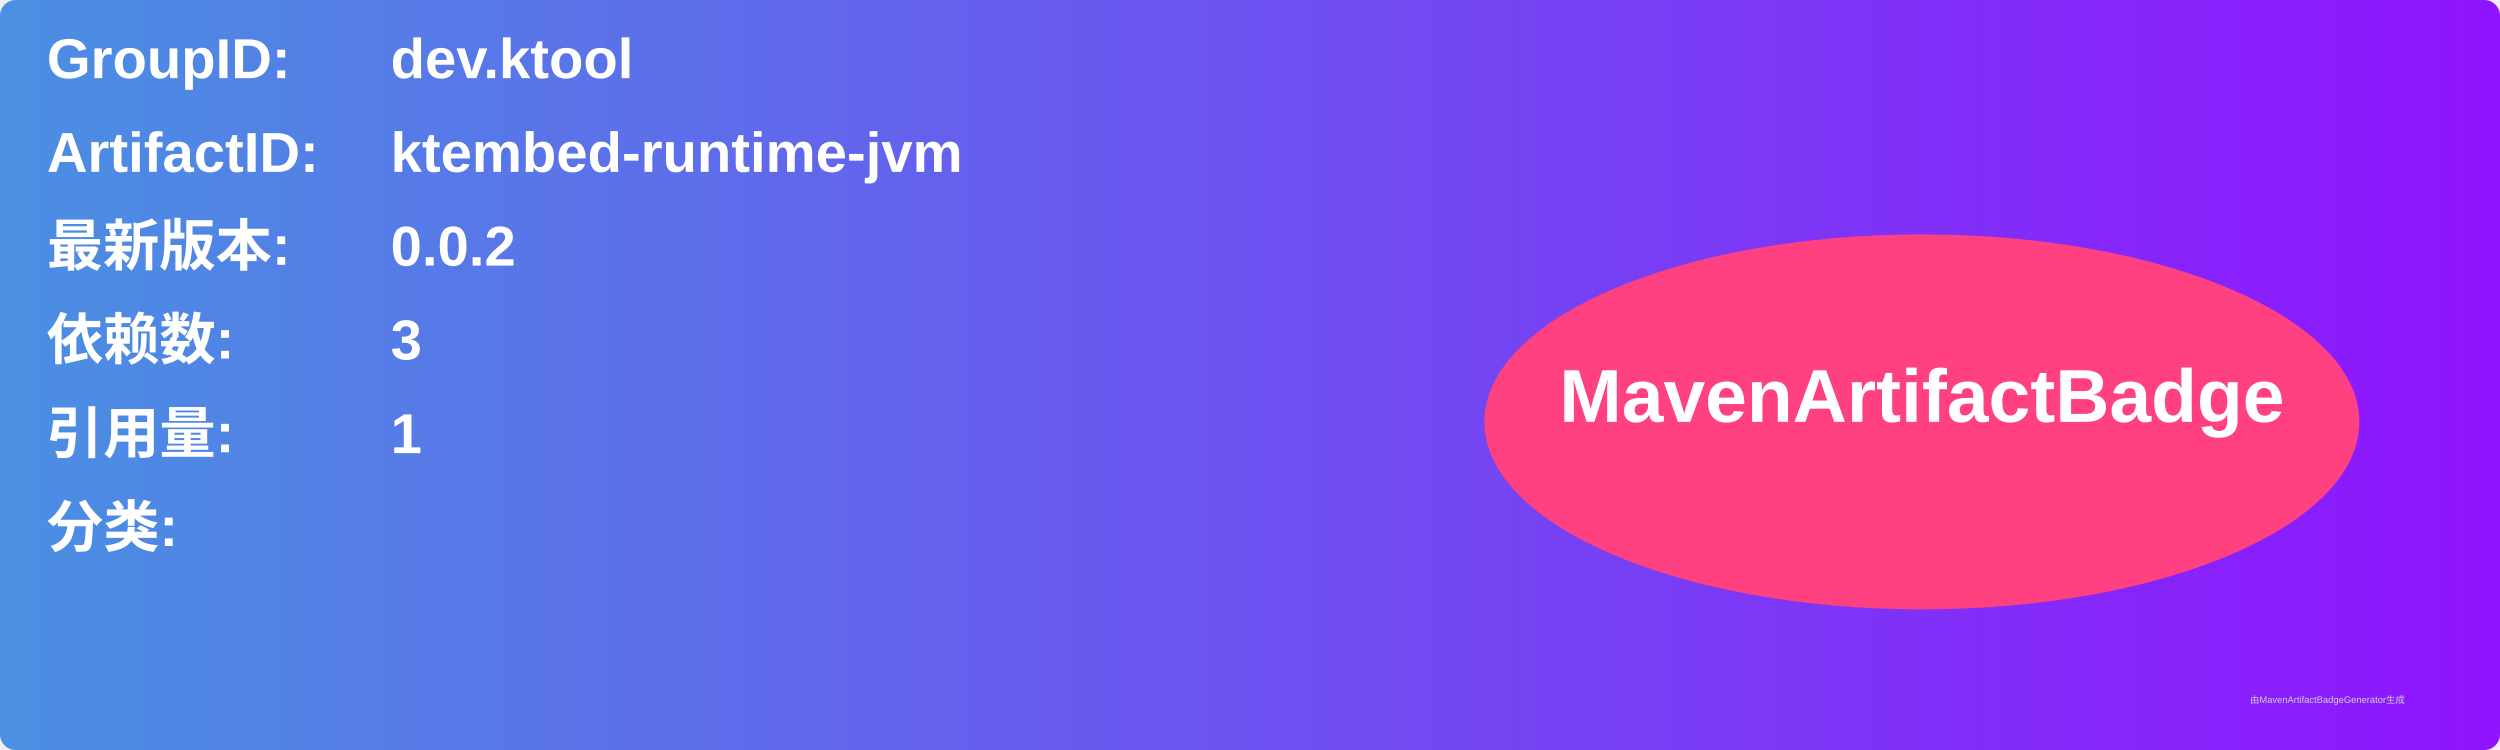
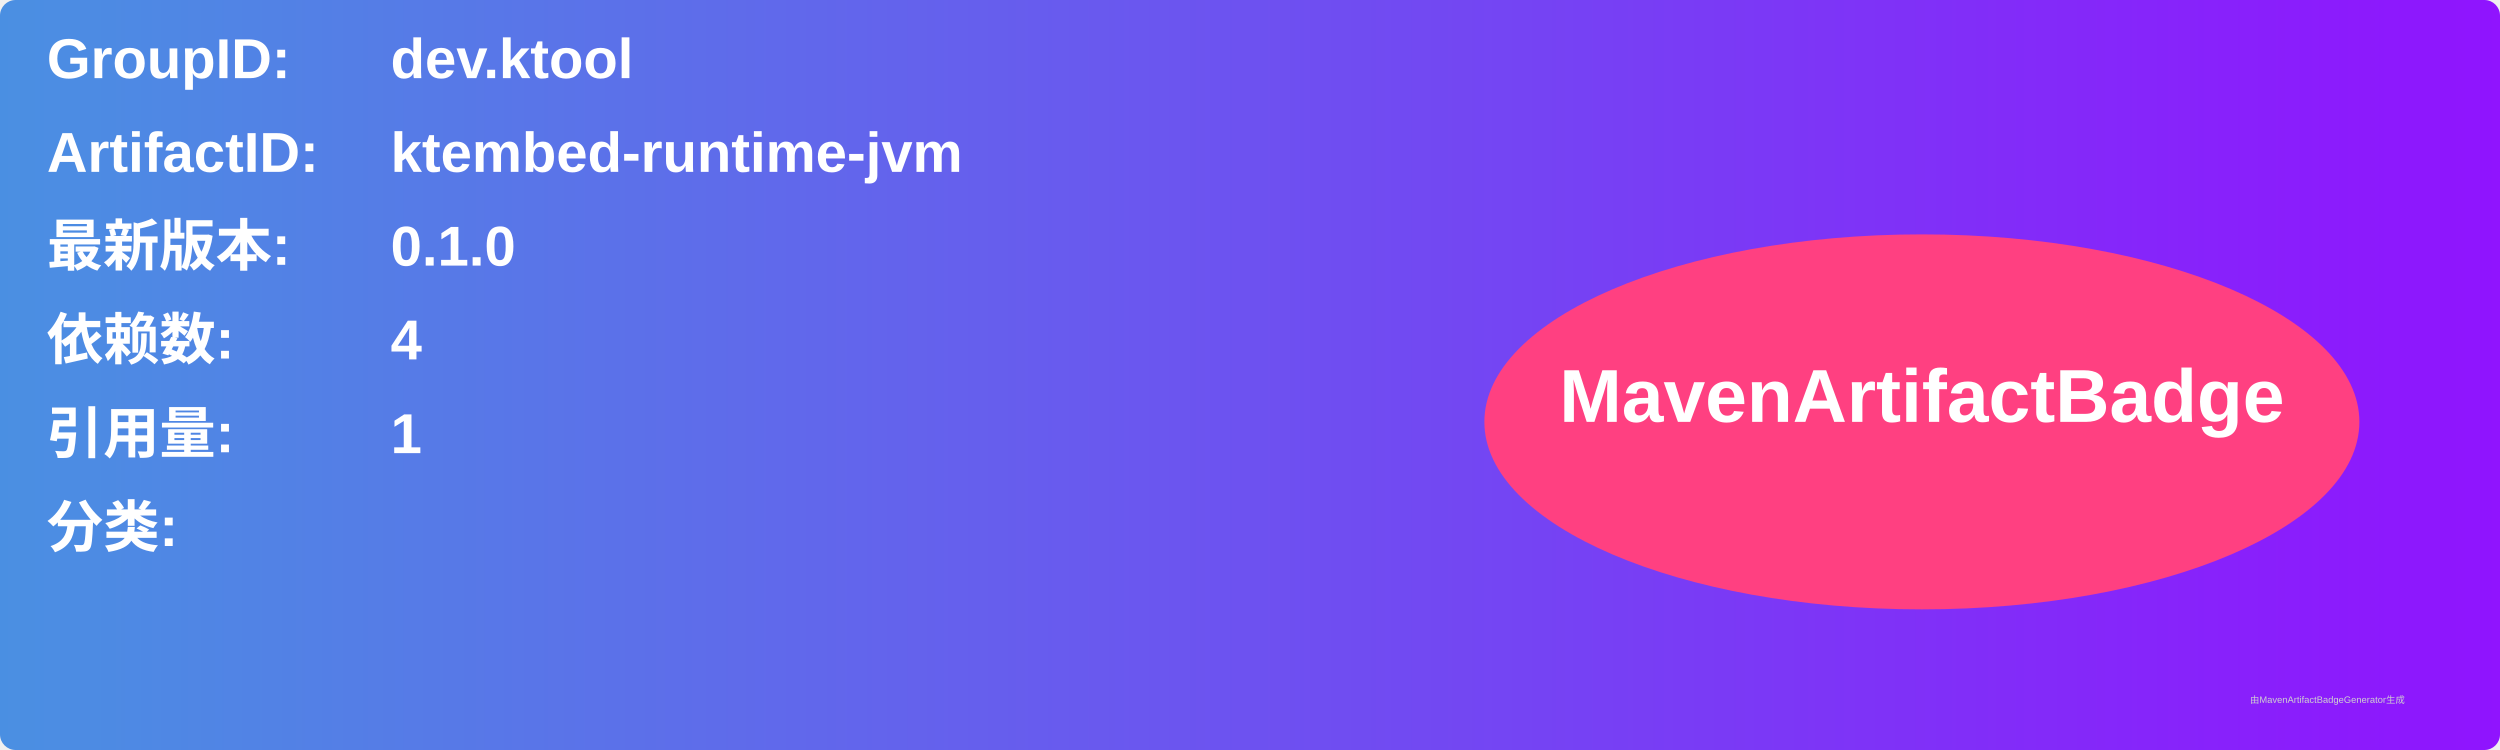
<svg xmlns="http://www.w3.org/2000/svg" width="800" height="240" viewBox="0 0 800 240">
  <linearGradient id="grad" x1="0%" y1="0%" x2="100%" y2="0%">
    <stop offset="0%" stop-color="#4a90e2" />
    <stop offset="100%" stop-color="#9013fe" />
  </linearGradient>
  <rect width="100%" height="100%" rx="5" ry="5" fill="url(#grad)" />
  <g transform="translate(15, 15)">
    <text x="0" y="10" font-family="Arial" font-size="18" fill="white" font-weight="bold" width="260">GroupID:</text>
    <text x="110" y="10" font-family="Arial" font-size="18" fill="white" font-weight="bold" width="460">dev.ktool</text>
    <text x="0" y="40" font-family="Arial" font-size="18" fill="white" font-weight="bold" width="260">ArtifactID:</text>
    <text x="110" y="40" font-family="Arial" font-size="18" fill="white" font-weight="bold" width="460">ktembed-runtime-jvm</text>
    <text x="0" y="70" font-family="Arial" font-size="18" fill="white" font-weight="bold">最新版本:</text>
    <text x="110" y="70" font-family="Arial" font-size="18" fill="white" font-weight="bold">
-       <tspan font-weight="bold">0.0.2</tspan>
+       <tspan font-weight="bold">0.1.0</tspan>
    </text>
    <text x="0" y="100" font-family="Arial" font-size="18" fill="white" font-weight="bold">依赖数: </text>
    <text x="110" y="100" font-family="Arial" font-size="18" fill="white">
-       <tspan font-weight="bold">3</tspan>
+       <tspan font-weight="bold">4</tspan>
    </text>
    <text x="0" y="130" font-family="Arial" font-size="18" fill="white" font-weight="bold">引用量: </text>
    <text x="110" y="130" font-family="Arial" font-size="18" fill="white">
      <tspan font-weight="bold">1</tspan>
    </text>
    <text x="0" y="160" font-family="Arial" font-size="18" fill="white" font-weight="bold">分类:</text>
    <text x="10" y="190" font-family="Arial" font-size="10" fill="white">
      <tspan font-weight="bold" />
    </text>
    <ellipse cx="600" cy="120" rx="140" ry="60" fill="#ff4081" />
    <text x="600" y="120" text-anchor="middle" font-family="Arial" font-size="24" fill="white" font-weight="bold">MavenArtifactBadge</text>
  </g>
  <text x="720" y="225" font-family="Arial" font-size="3" fill="#d0d0d0">由MavenArtifactBadgeGenerator生成</text>
</svg>
